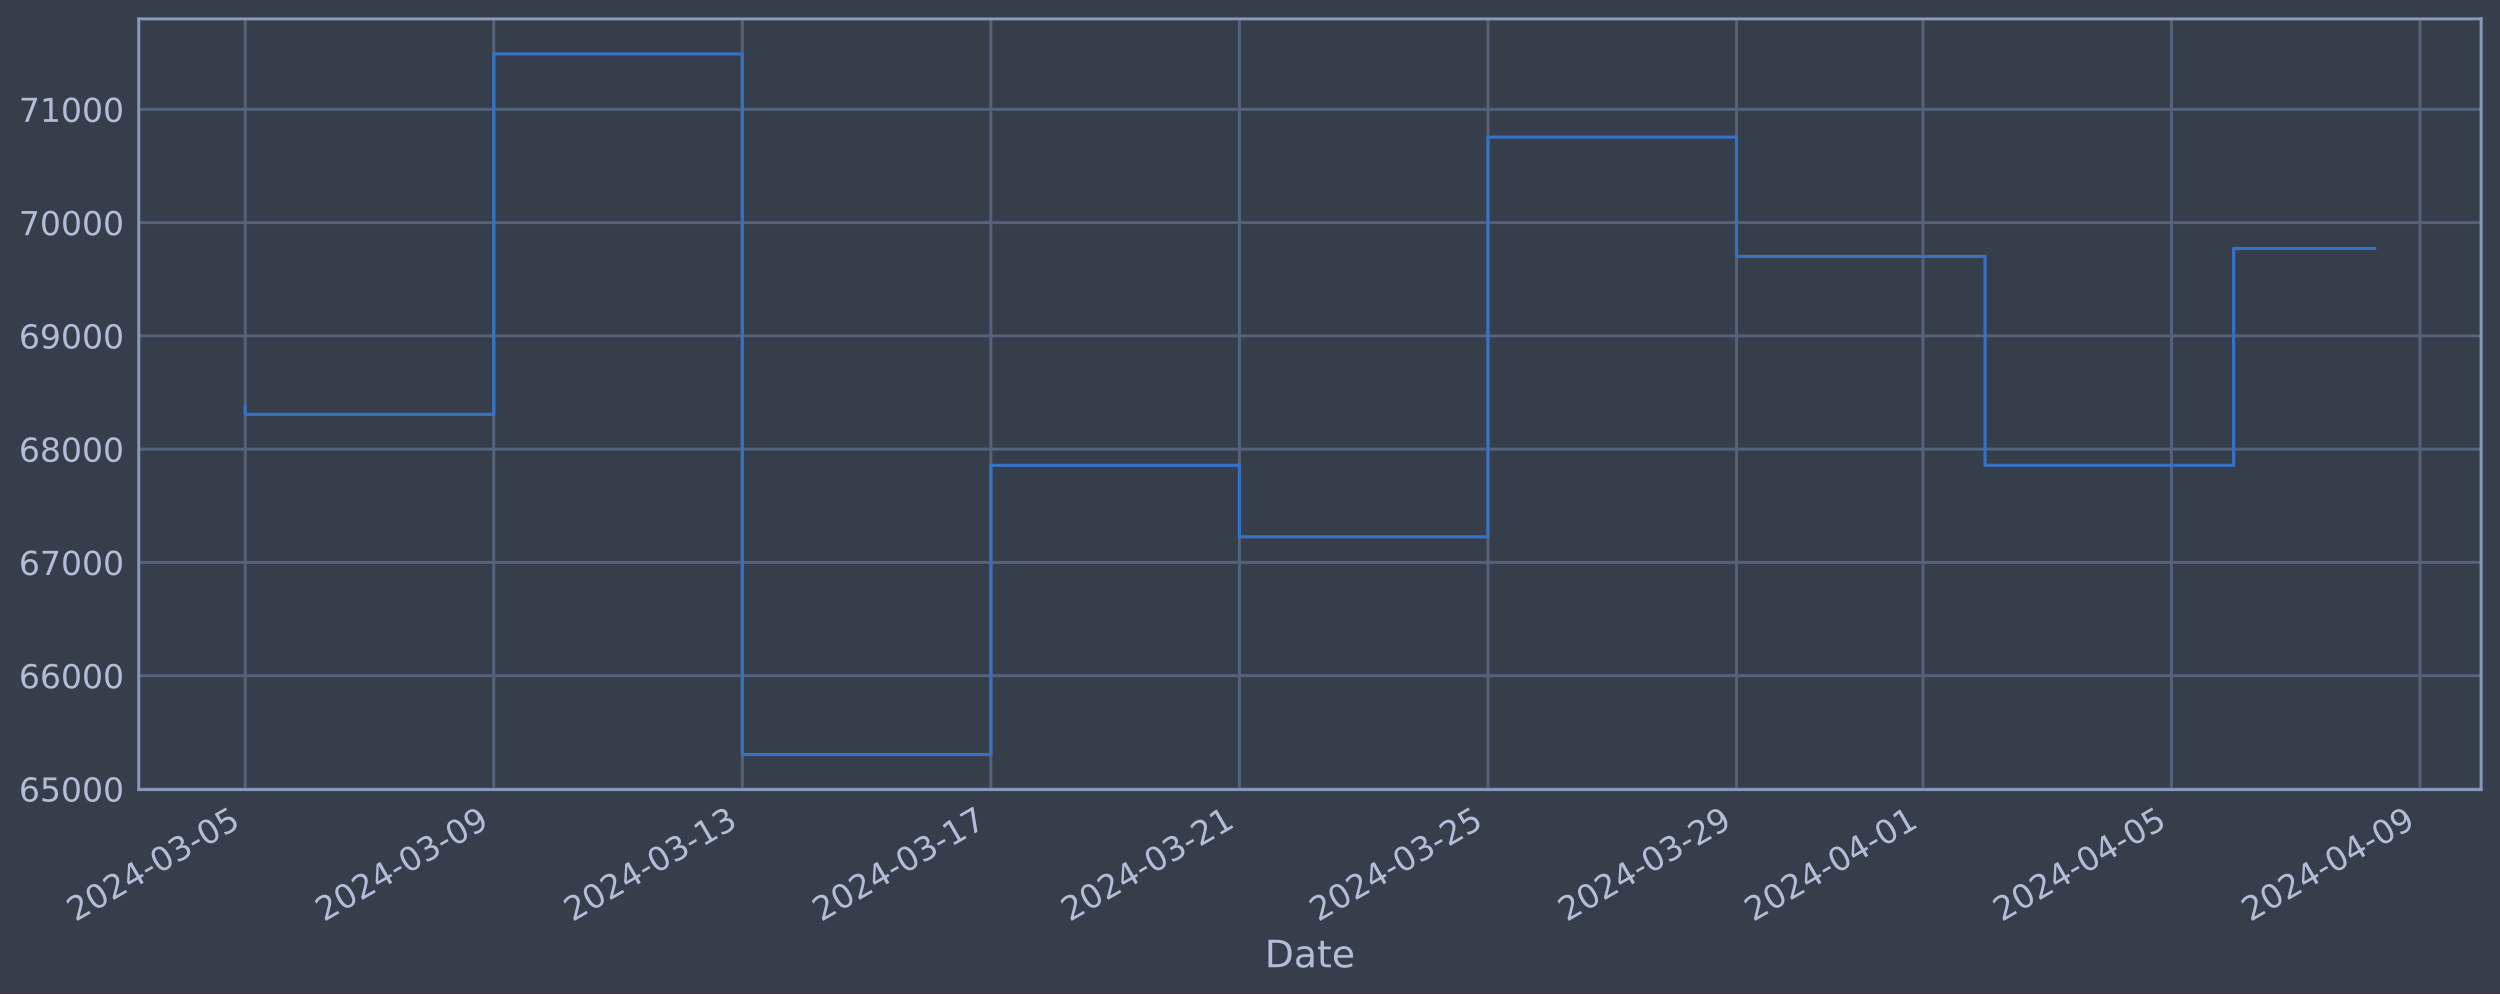
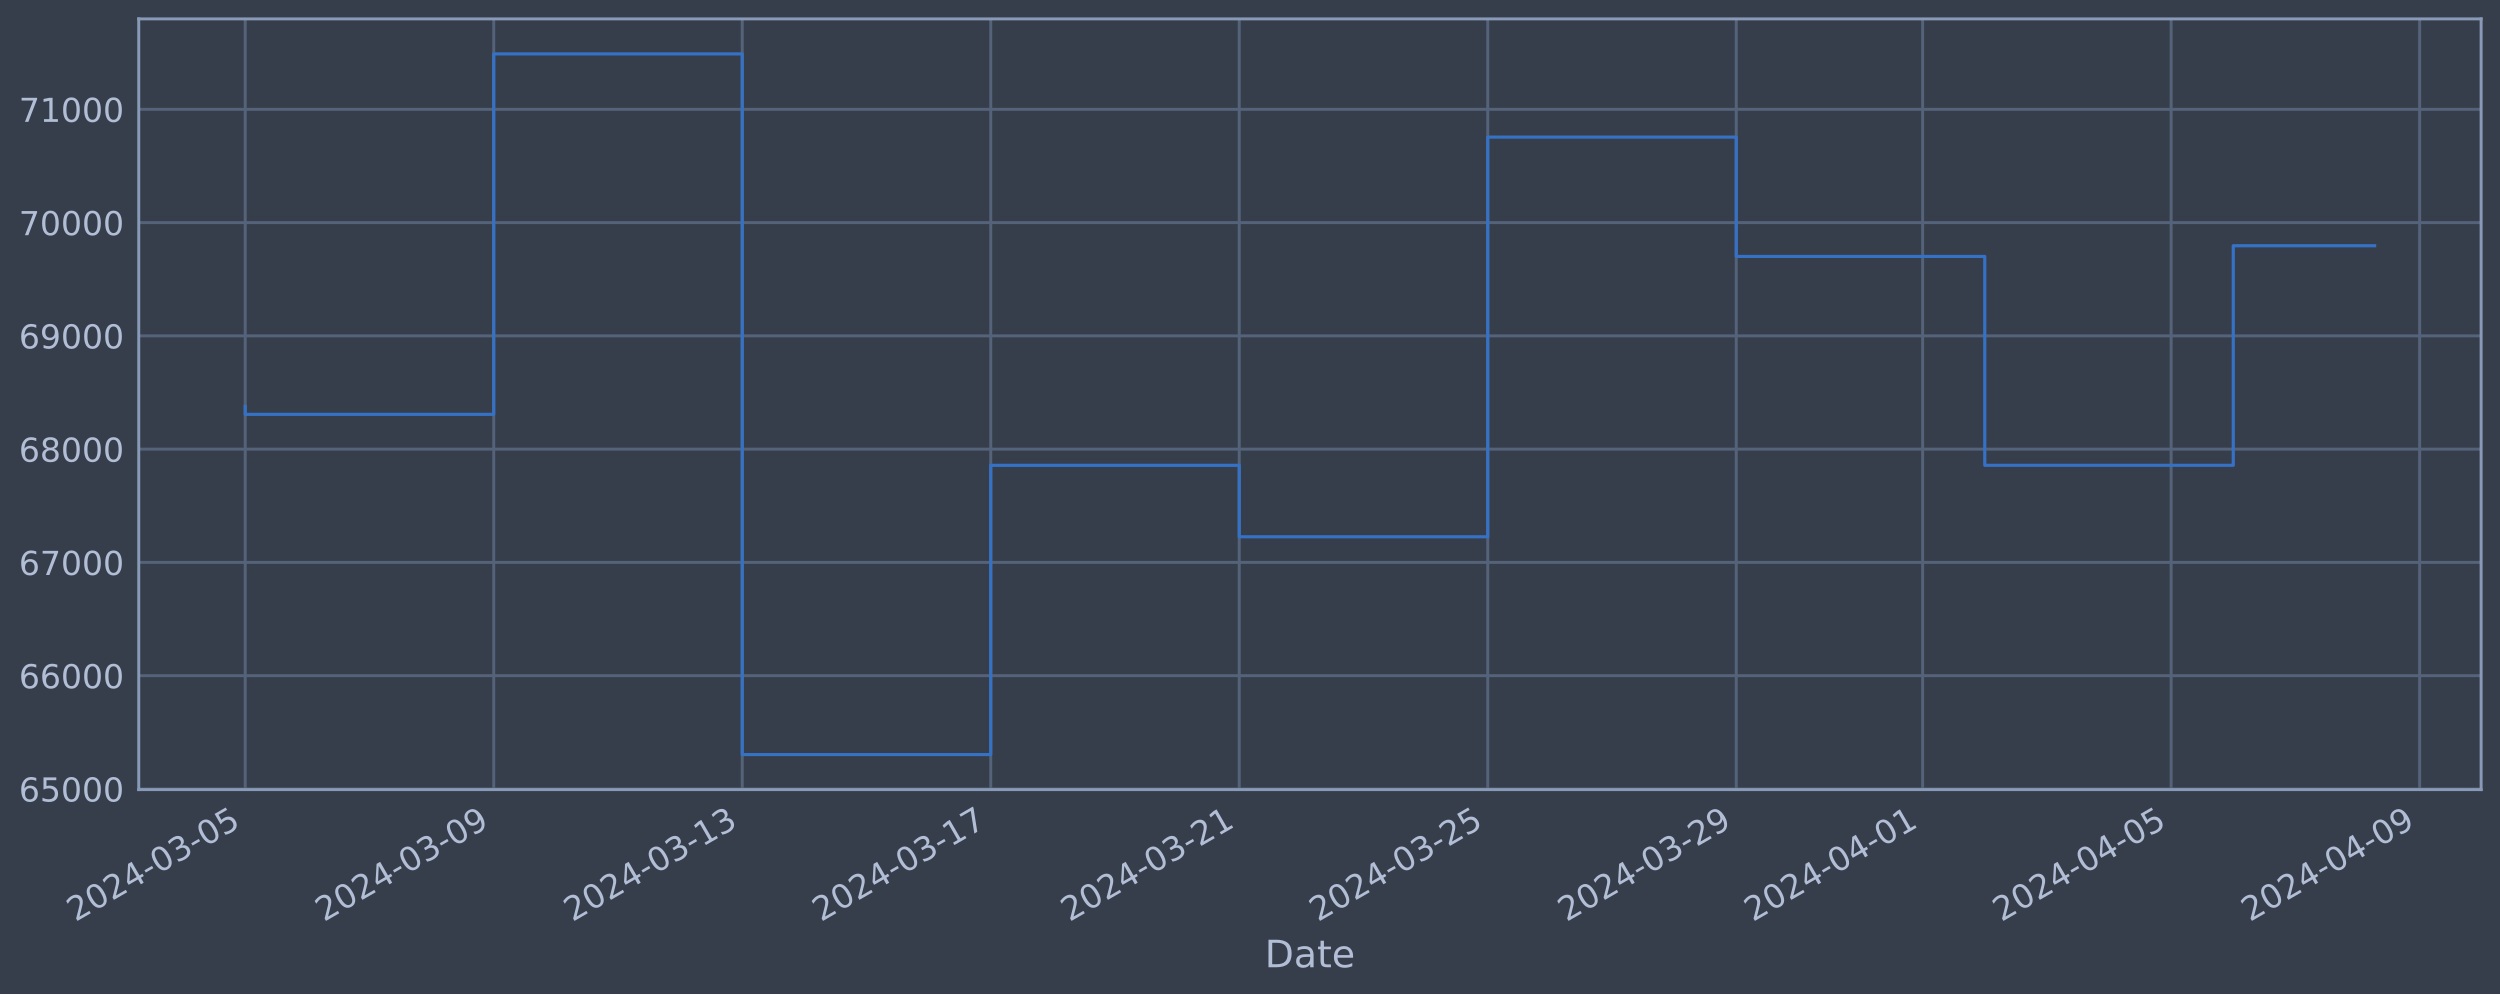
<svg xmlns="http://www.w3.org/2000/svg" xmlns:xlink="http://www.w3.org/1999/xlink" width="952.884pt" height="378.87pt" viewBox="0 0 952.884 378.87" version="1.1">
  <defs>
    <style type="text/css">*{stroke-linejoin: round; stroke-linecap: butt}</style>
  </defs>
  <g id="figure_1">
    <g id="patch_1">
      <path d="M 0 378.87  L 952.884 378.87  L 952.884 0  L 0 0  z " style="fill: #373e4b" />
    </g>
    <g id="axes_1">
      <g id="patch_2">
        <path d="M 52.884 300.96  L 945.684 300.96  L 945.684 7.2  L 52.884 7.2  z " style="fill: #373e4b" />
      </g>
      <g id="matplotlib.axis_1">
        <g id="xtick_1">
          <g id="line2d_1">
-             <path d="M 93.466 300.96  L 93.466 7.2  " clip-path="url(#peee7de2573)" style="fill: none; stroke: #546379; stroke-width: 1.12; stroke-linecap: square" />
+             <path d="M 93.466 300.96  L 93.466 7.2  " clip-path="url(#pf752efa9e1)" style="fill: none; stroke: #546379; stroke-width: 1.12; stroke-linecap: square" />
          </g>
          <g id="line2d_2" />
          <g id="text_1">
            <g style="fill: #b1bed6" transform="translate(28.74006 351.4642) rotate(-30) scale(0.126 -0.126)">
              <defs>
                <path id="DejaVuSans-32" d="M 1228 531  L 3431 531  L 3431 0  L 469 0  L 469 531  Q 828 903 1448 1529  Q 2069 2156 2228 2338  Q 2531 2678 2651 2914  Q 2772 3150 2772 3378  Q 2772 3750 2511 3984  Q 2250 4219 1831 4219  Q 1534 4219 1204 4116  Q 875 4013 500 3803  L 500 4441  Q 881 4594 1212 4672  Q 1544 4750 1819 4750  Q 2544 4750 2975 4387  Q 3406 4025 3406 3419  Q 3406 3131 3298 2873  Q 3191 2616 2906 2266  Q 2828 2175 2409 1742  Q 1991 1309 1228 531  z " transform="scale(0.015625)" />
                <path id="DejaVuSans-30" d="M 2034 4250  Q 1547 4250 1301 3770  Q 1056 3291 1056 2328  Q 1056 1369 1301 889  Q 1547 409 2034 409  Q 2525 409 2770 889  Q 3016 1369 3016 2328  Q 3016 3291 2770 3770  Q 2525 4250 2034 4250  z M 2034 4750  Q 2819 4750 3233 4129  Q 3647 3509 3647 2328  Q 3647 1150 3233 529  Q 2819 -91 2034 -91  Q 1250 -91 836 529  Q 422 1150 422 2328  Q 422 3509 836 4129  Q 1250 4750 2034 4750  z " transform="scale(0.015625)" />
                <path id="DejaVuSans-34" d="M 2419 4116  L 825 1625  L 2419 1625  L 2419 4116  z M 2253 4666  L 3047 4666  L 3047 1625  L 3713 1625  L 3713 1100  L 3047 1100  L 3047 0  L 2419 0  L 2419 1100  L 313 1100  L 313 1709  L 2253 4666  z " transform="scale(0.015625)" />
                <path id="DejaVuSans-2d" d="M 313 2009  L 1997 2009  L 1997 1497  L 313 1497  L 313 2009  z " transform="scale(0.015625)" />
                <path id="DejaVuSans-33" d="M 2597 2516  Q 3050 2419 3304 2112  Q 3559 1806 3559 1356  Q 3559 666 3084 287  Q 2609 -91 1734 -91  Q 1441 -91 1130 -33  Q 819 25 488 141  L 488 750  Q 750 597 1062 519  Q 1375 441 1716 441  Q 2309 441 2620 675  Q 2931 909 2931 1356  Q 2931 1769 2642 2001  Q 2353 2234 1838 2234  L 1294 2234  L 1294 2753  L 1863 2753  Q 2328 2753 2575 2939  Q 2822 3125 2822 3475  Q 2822 3834 2567 4026  Q 2313 4219 1838 4219  Q 1578 4219 1281 4162  Q 984 4106 628 3988  L 628 4550  Q 988 4650 1302 4700  Q 1616 4750 1894 4750  Q 2613 4750 3031 4423  Q 3450 4097 3450 3541  Q 3450 3153 3228 2886  Q 3006 2619 2597 2516  z " transform="scale(0.015625)" />
                <path id="DejaVuSans-35" d="M 691 4666  L 3169 4666  L 3169 4134  L 1269 4134  L 1269 2991  Q 1406 3038 1543 3061  Q 1681 3084 1819 3084  Q 2600 3084 3056 2656  Q 3513 2228 3513 1497  Q 3513 744 3044 326  Q 2575 -91 1722 -91  Q 1428 -91 1123 -41  Q 819 9 494 109  L 494 744  Q 775 591 1075 516  Q 1375 441 1709 441  Q 2250 441 2565 725  Q 2881 1009 2881 1497  Q 2881 1984 2565 2268  Q 2250 2553 1709 2553  Q 1456 2553 1204 2497  Q 953 2441 691 2322  L 691 4666  z " transform="scale(0.015625)" />
              </defs>
              <use xlink:href="#DejaVuSans-32" />
              <use xlink:href="#DejaVuSans-30" x="63.623" />
              <use xlink:href="#DejaVuSans-32" x="127.246" />
              <use xlink:href="#DejaVuSans-34" x="190.869" />
              <use xlink:href="#DejaVuSans-2d" x="254.492" />
              <use xlink:href="#DejaVuSans-30" x="290.576" />
              <use xlink:href="#DejaVuSans-33" x="354.199" />
              <use xlink:href="#DejaVuSans-2d" x="417.822" />
              <use xlink:href="#DejaVuSans-30" x="453.906" />
              <use xlink:href="#DejaVuSans-35" x="517.529" />
            </g>
          </g>
        </g>
        <g id="xtick_2">
          <g id="line2d_3">
-             <path d="M 188.202 300.96  L 188.202 7.2  " clip-path="url(#peee7de2573)" style="fill: none; stroke: #546379; stroke-width: 1.12; stroke-linecap: square" />
+             <path d="M 188.185 300.96  L 188.185 7.2  " clip-path="url(#pf752efa9e1)" style="fill: none; stroke: #546379; stroke-width: 1.12; stroke-linecap: square" />
          </g>
          <g id="line2d_4" />
          <g id="text_2">
-             <g style="fill: #b1bed6" transform="translate(123.4768 351.4642) rotate(-30) scale(0.126 -0.126)">
+             <g style="fill: #b1bed6" transform="translate(123.4591 351.4642) rotate(-30) scale(0.126 -0.126)">
              <defs>
                <path id="DejaVuSans-39" d="M 703 97  L 703 672  Q 941 559 1184 500  Q 1428 441 1663 441  Q 2288 441 2617 861  Q 2947 1281 2994 2138  Q 2813 1869 2534 1725  Q 2256 1581 1919 1581  Q 1219 1581 811 2004  Q 403 2428 403 3163  Q 403 3881 828 4315  Q 1253 4750 1959 4750  Q 2769 4750 3195 4129  Q 3622 3509 3622 2328  Q 3622 1225 3098 567  Q 2575 -91 1691 -91  Q 1453 -91 1209 -44  Q 966 3 703 97  z M 1959 2075  Q 2384 2075 2632 2365  Q 2881 2656 2881 3163  Q 2881 3666 2632 3958  Q 2384 4250 1959 4250  Q 1534 4250 1286 3958  Q 1038 3666 1038 3163  Q 1038 2656 1286 2365  Q 1534 2075 1959 2075  z " transform="scale(0.015625)" />
              </defs>
              <use xlink:href="#DejaVuSans-32" />
              <use xlink:href="#DejaVuSans-30" x="63.623" />
              <use xlink:href="#DejaVuSans-32" x="127.246" />
              <use xlink:href="#DejaVuSans-34" x="190.869" />
              <use xlink:href="#DejaVuSans-2d" x="254.492" />
              <use xlink:href="#DejaVuSans-30" x="290.576" />
              <use xlink:href="#DejaVuSans-33" x="354.199" />
              <use xlink:href="#DejaVuSans-2d" x="417.822" />
              <use xlink:href="#DejaVuSans-30" x="453.906" />
              <use xlink:href="#DejaVuSans-39" x="517.529" />
            </g>
          </g>
        </g>
        <g id="xtick_3">
          <g id="line2d_5">
-             <path d="M 282.939 300.96  L 282.939 7.2  " clip-path="url(#peee7de2573)" style="fill: none; stroke: #546379; stroke-width: 1.12; stroke-linecap: square" />
+             <path d="M 282.904 300.96  L 282.904 7.2  " clip-path="url(#pf752efa9e1)" style="fill: none; stroke: #546379; stroke-width: 1.12; stroke-linecap: square" />
          </g>
          <g id="line2d_6" />
          <g id="text_3">
-             <g style="fill: #b1bed6" transform="translate(218.2135 351.4642) rotate(-30) scale(0.126 -0.126)">
+             <g style="fill: #b1bed6" transform="translate(218.1782 351.4642) rotate(-30) scale(0.126 -0.126)">
              <defs>
                <path id="DejaVuSans-31" d="M 794 531  L 1825 531  L 1825 4091  L 703 3866  L 703 4441  L 1819 4666  L 2450 4666  L 2450 531  L 3481 531  L 3481 0  L 794 0  L 794 531  z " transform="scale(0.015625)" />
              </defs>
              <use xlink:href="#DejaVuSans-32" />
              <use xlink:href="#DejaVuSans-30" x="63.623" />
              <use xlink:href="#DejaVuSans-32" x="127.246" />
              <use xlink:href="#DejaVuSans-34" x="190.869" />
              <use xlink:href="#DejaVuSans-2d" x="254.492" />
              <use xlink:href="#DejaVuSans-30" x="290.576" />
              <use xlink:href="#DejaVuSans-33" x="354.199" />
              <use xlink:href="#DejaVuSans-2d" x="417.822" />
              <use xlink:href="#DejaVuSans-31" x="453.906" />
              <use xlink:href="#DejaVuSans-33" x="517.529" />
            </g>
          </g>
        </g>
        <g id="xtick_4">
          <g id="line2d_7">
-             <path d="M 377.676 300.96  L 377.676 7.2  " clip-path="url(#peee7de2573)" style="fill: none; stroke: #546379; stroke-width: 1.12; stroke-linecap: square" />
+             <path d="M 377.623 300.96  L 377.623 7.2  " clip-path="url(#pf752efa9e1)" style="fill: none; stroke: #546379; stroke-width: 1.12; stroke-linecap: square" />
          </g>
          <g id="line2d_8" />
          <g id="text_4">
-             <g style="fill: #b1bed6" transform="translate(312.9501 351.4642) rotate(-30) scale(0.126 -0.126)">
+             <g style="fill: #b1bed6" transform="translate(312.8973 351.4642) rotate(-30) scale(0.126 -0.126)">
              <defs>
                <path id="DejaVuSans-37" d="M 525 4666  L 3525 4666  L 3525 4397  L 1831 0  L 1172 0  L 2766 4134  L 525 4134  L 525 4666  z " transform="scale(0.015625)" />
              </defs>
              <use xlink:href="#DejaVuSans-32" />
              <use xlink:href="#DejaVuSans-30" x="63.623" />
              <use xlink:href="#DejaVuSans-32" x="127.246" />
              <use xlink:href="#DejaVuSans-34" x="190.869" />
              <use xlink:href="#DejaVuSans-2d" x="254.492" />
              <use xlink:href="#DejaVuSans-30" x="290.576" />
              <use xlink:href="#DejaVuSans-33" x="354.199" />
              <use xlink:href="#DejaVuSans-2d" x="417.822" />
              <use xlink:href="#DejaVuSans-31" x="453.906" />
              <use xlink:href="#DejaVuSans-37" x="517.529" />
            </g>
          </g>
        </g>
        <g id="xtick_5">
          <g id="line2d_9">
-             <path d="M 472.412 300.96  L 472.412 7.2  " clip-path="url(#peee7de2573)" style="fill: none; stroke: #546379; stroke-width: 1.12; stroke-linecap: square" />
+             <path d="M 472.342 300.96  L 472.342 7.2  " clip-path="url(#pf752efa9e1)" style="fill: none; stroke: #546379; stroke-width: 1.12; stroke-linecap: square" />
          </g>
          <g id="line2d_10" />
          <g id="text_5">
-             <g style="fill: #b1bed6" transform="translate(407.6868 351.4642) rotate(-30) scale(0.126 -0.126)">
+             <g style="fill: #b1bed6" transform="translate(407.6163 351.4642) rotate(-30) scale(0.126 -0.126)">
              <use xlink:href="#DejaVuSans-32" />
              <use xlink:href="#DejaVuSans-30" x="63.623" />
              <use xlink:href="#DejaVuSans-32" x="127.246" />
              <use xlink:href="#DejaVuSans-34" x="190.869" />
              <use xlink:href="#DejaVuSans-2d" x="254.492" />
              <use xlink:href="#DejaVuSans-30" x="290.576" />
              <use xlink:href="#DejaVuSans-33" x="354.199" />
              <use xlink:href="#DejaVuSans-2d" x="417.822" />
              <use xlink:href="#DejaVuSans-32" x="453.906" />
              <use xlink:href="#DejaVuSans-31" x="517.529" />
            </g>
          </g>
        </g>
        <g id="xtick_6">
          <g id="line2d_11">
-             <path d="M 567.149 300.96  L 567.149 7.2  " clip-path="url(#peee7de2573)" style="fill: none; stroke: #546379; stroke-width: 1.12; stroke-linecap: square" />
+             <path d="M 567.061 300.96  L 567.061 7.2  " clip-path="url(#pf752efa9e1)" style="fill: none; stroke: #546379; stroke-width: 1.12; stroke-linecap: square" />
          </g>
          <g id="line2d_12" />
          <g id="text_6">
-             <g style="fill: #b1bed6" transform="translate(502.4235 351.4642) rotate(-30) scale(0.126 -0.126)">
+             <g style="fill: #b1bed6" transform="translate(502.3354 351.4642) rotate(-30) scale(0.126 -0.126)">
              <use xlink:href="#DejaVuSans-32" />
              <use xlink:href="#DejaVuSans-30" x="63.623" />
              <use xlink:href="#DejaVuSans-32" x="127.246" />
              <use xlink:href="#DejaVuSans-34" x="190.869" />
              <use xlink:href="#DejaVuSans-2d" x="254.492" />
              <use xlink:href="#DejaVuSans-30" x="290.576" />
              <use xlink:href="#DejaVuSans-33" x="354.199" />
              <use xlink:href="#DejaVuSans-2d" x="417.822" />
              <use xlink:href="#DejaVuSans-32" x="453.906" />
              <use xlink:href="#DejaVuSans-35" x="517.529" />
            </g>
          </g>
        </g>
        <g id="xtick_7">
          <g id="line2d_13">
-             <path d="M 661.886 300.96  L 661.886 7.2  " clip-path="url(#peee7de2573)" style="fill: none; stroke: #546379; stroke-width: 1.12; stroke-linecap: square" />
+             <path d="M 661.78 300.96  L 661.78 7.2  " clip-path="url(#pf752efa9e1)" style="fill: none; stroke: #546379; stroke-width: 1.12; stroke-linecap: square" />
          </g>
          <g id="line2d_14" />
          <g id="text_7">
-             <g style="fill: #b1bed6" transform="translate(597.1602 351.4642) rotate(-30) scale(0.126 -0.126)">
+             <g style="fill: #b1bed6" transform="translate(597.0545 351.4642) rotate(-30) scale(0.126 -0.126)">
              <use xlink:href="#DejaVuSans-32" />
              <use xlink:href="#DejaVuSans-30" x="63.623" />
              <use xlink:href="#DejaVuSans-32" x="127.246" />
              <use xlink:href="#DejaVuSans-34" x="190.869" />
              <use xlink:href="#DejaVuSans-2d" x="254.492" />
              <use xlink:href="#DejaVuSans-30" x="290.576" />
              <use xlink:href="#DejaVuSans-33" x="354.199" />
              <use xlink:href="#DejaVuSans-2d" x="417.822" />
              <use xlink:href="#DejaVuSans-32" x="453.906" />
              <use xlink:href="#DejaVuSans-39" x="517.529" />
            </g>
          </g>
        </g>
        <g id="xtick_8">
          <g id="line2d_15">
-             <path d="M 732.938 300.96  L 732.938 7.2  " clip-path="url(#peee7de2573)" style="fill: none; stroke: #546379; stroke-width: 1.12; stroke-linecap: square" />
+             <path d="M 732.819 300.96  L 732.819 7.2  " clip-path="url(#pf752efa9e1)" style="fill: none; stroke: #546379; stroke-width: 1.12; stroke-linecap: square" />
          </g>
          <g id="line2d_16" />
          <g id="text_8">
-             <g style="fill: #b1bed6" transform="translate(668.2128 351.4642) rotate(-30) scale(0.126 -0.126)">
+             <g style="fill: #b1bed6" transform="translate(668.0938 351.4642) rotate(-30) scale(0.126 -0.126)">
              <use xlink:href="#DejaVuSans-32" />
              <use xlink:href="#DejaVuSans-30" x="63.623" />
              <use xlink:href="#DejaVuSans-32" x="127.246" />
              <use xlink:href="#DejaVuSans-34" x="190.869" />
              <use xlink:href="#DejaVuSans-2d" x="254.492" />
              <use xlink:href="#DejaVuSans-30" x="290.576" />
              <use xlink:href="#DejaVuSans-34" x="354.199" />
              <use xlink:href="#DejaVuSans-2d" x="417.822" />
              <use xlink:href="#DejaVuSans-30" x="453.906" />
              <use xlink:href="#DejaVuSans-31" x="517.529" />
            </g>
          </g>
        </g>
        <g id="xtick_9">
          <g id="line2d_17">
-             <path d="M 827.675 300.96  L 827.675 7.2  " clip-path="url(#peee7de2573)" style="fill: none; stroke: #546379; stroke-width: 1.12; stroke-linecap: square" />
+             <path d="M 827.538 300.96  L 827.538 7.2  " clip-path="url(#pf752efa9e1)" style="fill: none; stroke: #546379; stroke-width: 1.12; stroke-linecap: square" />
          </g>
          <g id="line2d_18" />
          <g id="text_9">
-             <g style="fill: #b1bed6" transform="translate(762.9495 351.4642) rotate(-30) scale(0.126 -0.126)">
+             <g style="fill: #b1bed6" transform="translate(762.8129 351.4642) rotate(-30) scale(0.126 -0.126)">
              <use xlink:href="#DejaVuSans-32" />
              <use xlink:href="#DejaVuSans-30" x="63.623" />
              <use xlink:href="#DejaVuSans-32" x="127.246" />
              <use xlink:href="#DejaVuSans-34" x="190.869" />
              <use xlink:href="#DejaVuSans-2d" x="254.492" />
              <use xlink:href="#DejaVuSans-30" x="290.576" />
              <use xlink:href="#DejaVuSans-34" x="354.199" />
              <use xlink:href="#DejaVuSans-2d" x="417.822" />
              <use xlink:href="#DejaVuSans-30" x="453.906" />
              <use xlink:href="#DejaVuSans-35" x="517.529" />
            </g>
          </g>
        </g>
        <g id="xtick_10">
          <g id="line2d_19">
-             <path d="M 922.412 300.96  L 922.412 7.2  " clip-path="url(#peee7de2573)" style="fill: none; stroke: #546379; stroke-width: 1.12; stroke-linecap: square" />
+             <path d="M 922.257 300.96  L 922.257 7.2  " clip-path="url(#pf752efa9e1)" style="fill: none; stroke: #546379; stroke-width: 1.12; stroke-linecap: square" />
          </g>
          <g id="line2d_20" />
          <g id="text_10">
-             <g style="fill: #b1bed6" transform="translate(857.6862 351.4642) rotate(-30) scale(0.126 -0.126)">
+             <g style="fill: #b1bed6" transform="translate(857.5319 351.4642) rotate(-30) scale(0.126 -0.126)">
              <use xlink:href="#DejaVuSans-32" />
              <use xlink:href="#DejaVuSans-30" x="63.623" />
              <use xlink:href="#DejaVuSans-32" x="127.246" />
              <use xlink:href="#DejaVuSans-34" x="190.869" />
              <use xlink:href="#DejaVuSans-2d" x="254.492" />
              <use xlink:href="#DejaVuSans-30" x="290.576" />
              <use xlink:href="#DejaVuSans-34" x="354.199" />
              <use xlink:href="#DejaVuSans-2d" x="417.822" />
              <use xlink:href="#DejaVuSans-30" x="453.906" />
              <use xlink:href="#DejaVuSans-39" x="517.529" />
            </g>
          </g>
        </g>
        <g id="text_11">
          <g style="fill: #b1bed6" transform="translate(482.0746 368.6753) scale(0.144 -0.144)">
            <defs>
              <path id="DejaVuSans-44" d="M 1259 4147  L 1259 519  L 2022 519  Q 2988 519 3436 956  Q 3884 1394 3884 2338  Q 3884 3275 3436 3711  Q 2988 4147 2022 4147  L 1259 4147  z M 628 4666  L 1925 4666  Q 3281 4666 3915 4102  Q 4550 3538 4550 2338  Q 4550 1131 3912 565  Q 3275 0 1925 0  L 628 0  L 628 4666  z " transform="scale(0.015625)" />
              <path id="DejaVuSans-61" d="M 2194 1759  Q 1497 1759 1228 1600  Q 959 1441 959 1056  Q 959 750 1161 570  Q 1363 391 1709 391  Q 2188 391 2477 730  Q 2766 1069 2766 1631  L 2766 1759  L 2194 1759  z M 3341 1997  L 3341 0  L 2766 0  L 2766 531  Q 2569 213 2275 61  Q 1981 -91 1556 -91  Q 1019 -91 701 211  Q 384 513 384 1019  Q 384 1609 779 1909  Q 1175 2209 1959 2209  L 2766 2209  L 2766 2266  Q 2766 2663 2505 2880  Q 2244 3097 1772 3097  Q 1472 3097 1187 3025  Q 903 2953 641 2809  L 641 3341  Q 956 3463 1253 3523  Q 1550 3584 1831 3584  Q 2591 3584 2966 3190  Q 3341 2797 3341 1997  z " transform="scale(0.015625)" />
              <path id="DejaVuSans-74" d="M 1172 4494  L 1172 3500  L 2356 3500  L 2356 3053  L 1172 3053  L 1172 1153  Q 1172 725 1289 603  Q 1406 481 1766 481  L 2356 481  L 2356 0  L 1766 0  Q 1100 0 847 248  Q 594 497 594 1153  L 594 3053  L 172 3053  L 172 3500  L 594 3500  L 594 4494  L 1172 4494  z " transform="scale(0.015625)" />
              <path id="DejaVuSans-65" d="M 3597 1894  L 3597 1613  L 953 1613  Q 991 1019 1311 708  Q 1631 397 2203 397  Q 2534 397 2845 478  Q 3156 559 3463 722  L 3463 178  Q 3153 47 2828 -22  Q 2503 -91 2169 -91  Q 1331 -91 842 396  Q 353 884 353 1716  Q 353 2575 817 3079  Q 1281 3584 2069 3584  Q 2775 3584 3186 3129  Q 3597 2675 3597 1894  z M 3022 2063  Q 3016 2534 2758 2815  Q 2500 3097 2075 3097  Q 1594 3097 1305 2825  Q 1016 2553 972 2059  L 3022 2063  z " transform="scale(0.015625)" />
            </defs>
            <use xlink:href="#DejaVuSans-44" />
            <use xlink:href="#DejaVuSans-61" x="77.002" />
            <use xlink:href="#DejaVuSans-74" x="138.281" />
            <use xlink:href="#DejaVuSans-65" x="177.49" />
          </g>
        </g>
      </g>
      <g id="matplotlib.axis_2">
        <g id="ytick_1">
          <g id="line2d_21">
-             <path d="M 52.884 300.718  L 945.684 300.718  " clip-path="url(#peee7de2573)" style="fill: none; stroke: #546379; stroke-width: 1.12; stroke-linecap: square" />
+             <path d="M 52.884 300.718  L 945.684 300.718  " clip-path="url(#pf752efa9e1)" style="fill: none; stroke: #546379; stroke-width: 1.12; stroke-linecap: square" />
          </g>
          <g id="line2d_22" />
          <g id="text_12">
            <g style="fill: #b1bed6" transform="translate(7.2 305.5049) scale(0.126 -0.126)">
              <defs>
                <path id="DejaVuSans-36" d="M 2113 2584  Q 1688 2584 1439 2293  Q 1191 2003 1191 1497  Q 1191 994 1439 701  Q 1688 409 2113 409  Q 2538 409 2786 701  Q 3034 994 3034 1497  Q 3034 2003 2786 2293  Q 2538 2584 2113 2584  z M 3366 4563  L 3366 3988  Q 3128 4100 2886 4159  Q 2644 4219 2406 4219  Q 1781 4219 1451 3797  Q 1122 3375 1075 2522  Q 1259 2794 1537 2939  Q 1816 3084 2150 3084  Q 2853 3084 3261 2657  Q 3669 2231 3669 1497  Q 3669 778 3244 343  Q 2819 -91 2113 -91  Q 1303 -91 875 529  Q 447 1150 447 2328  Q 447 3434 972 4092  Q 1497 4750 2381 4750  Q 2619 4750 2861 4703  Q 3103 4656 3366 4563  z " transform="scale(0.015625)" />
              </defs>
              <use xlink:href="#DejaVuSans-36" />
              <use xlink:href="#DejaVuSans-35" x="63.623" />
              <use xlink:href="#DejaVuSans-30" x="127.246" />
              <use xlink:href="#DejaVuSans-30" x="190.869" />
              <use xlink:href="#DejaVuSans-30" x="254.492" />
            </g>
          </g>
        </g>
        <g id="ytick_2">
          <g id="line2d_23">
-             <path d="M 52.884 257.544  L 945.684 257.544  " clip-path="url(#peee7de2573)" style="fill: none; stroke: #546379; stroke-width: 1.12; stroke-linecap: square" />
+             <path d="M 52.884 257.544  L 945.684 257.544  " clip-path="url(#pf752efa9e1)" style="fill: none; stroke: #546379; stroke-width: 1.12; stroke-linecap: square" />
          </g>
          <g id="line2d_24" />
          <g id="text_13">
            <g style="fill: #b1bed6" transform="translate(7.2 262.331) scale(0.126 -0.126)">
              <use xlink:href="#DejaVuSans-36" />
              <use xlink:href="#DejaVuSans-36" x="63.623" />
              <use xlink:href="#DejaVuSans-30" x="127.246" />
              <use xlink:href="#DejaVuSans-30" x="190.869" />
              <use xlink:href="#DejaVuSans-30" x="254.492" />
            </g>
          </g>
        </g>
        <g id="ytick_3">
          <g id="line2d_25">
-             <path d="M 52.884 214.37  L 945.684 214.37  " clip-path="url(#peee7de2573)" style="fill: none; stroke: #546379; stroke-width: 1.12; stroke-linecap: square" />
+             <path d="M 52.884 214.37  L 945.684 214.37  " clip-path="url(#pf752efa9e1)" style="fill: none; stroke: #546379; stroke-width: 1.12; stroke-linecap: square" />
          </g>
          <g id="line2d_26" />
          <g id="text_14">
            <g style="fill: #b1bed6" transform="translate(7.2 219.157) scale(0.126 -0.126)">
              <use xlink:href="#DejaVuSans-36" />
              <use xlink:href="#DejaVuSans-37" x="63.623" />
              <use xlink:href="#DejaVuSans-30" x="127.246" />
              <use xlink:href="#DejaVuSans-30" x="190.869" />
              <use xlink:href="#DejaVuSans-30" x="254.492" />
            </g>
          </g>
        </g>
        <g id="ytick_4">
          <g id="line2d_27">
-             <path d="M 52.884 171.196  L 945.684 171.196  " clip-path="url(#peee7de2573)" style="fill: none; stroke: #546379; stroke-width: 1.12; stroke-linecap: square" />
+             <path d="M 52.884 171.196  L 945.684 171.196  " clip-path="url(#pf752efa9e1)" style="fill: none; stroke: #546379; stroke-width: 1.12; stroke-linecap: square" />
          </g>
          <g id="line2d_28" />
          <g id="text_15">
            <g style="fill: #b1bed6" transform="translate(7.2 175.9831) scale(0.126 -0.126)">
              <defs>
                <path id="DejaVuSans-38" d="M 2034 2216  Q 1584 2216 1326 1975  Q 1069 1734 1069 1313  Q 1069 891 1326 650  Q 1584 409 2034 409  Q 2484 409 2743 651  Q 3003 894 3003 1313  Q 3003 1734 2745 1975  Q 2488 2216 2034 2216  z M 1403 2484  Q 997 2584 770 2862  Q 544 3141 544 3541  Q 544 4100 942 4425  Q 1341 4750 2034 4750  Q 2731 4750 3128 4425  Q 3525 4100 3525 3541  Q 3525 3141 3298 2862  Q 3072 2584 2669 2484  Q 3125 2378 3379 2068  Q 3634 1759 3634 1313  Q 3634 634 3220 271  Q 2806 -91 2034 -91  Q 1263 -91 848 271  Q 434 634 434 1313  Q 434 1759 690 2068  Q 947 2378 1403 2484  z M 1172 3481  Q 1172 3119 1398 2916  Q 1625 2713 2034 2713  Q 2441 2713 2670 2916  Q 2900 3119 2900 3481  Q 2900 3844 2670 4047  Q 2441 4250 2034 4250  Q 1625 4250 1398 4047  Q 1172 3844 1172 3481  z " transform="scale(0.015625)" />
              </defs>
              <use xlink:href="#DejaVuSans-36" />
              <use xlink:href="#DejaVuSans-38" x="63.623" />
              <use xlink:href="#DejaVuSans-30" x="127.246" />
              <use xlink:href="#DejaVuSans-30" x="190.869" />
              <use xlink:href="#DejaVuSans-30" x="254.492" />
            </g>
          </g>
        </g>
        <g id="ytick_5">
          <g id="line2d_29">
-             <path d="M 52.884 128.022  L 945.684 128.022  " clip-path="url(#peee7de2573)" style="fill: none; stroke: #546379; stroke-width: 1.12; stroke-linecap: square" />
+             <path d="M 52.884 128.022  L 945.684 128.022  " clip-path="url(#pf752efa9e1)" style="fill: none; stroke: #546379; stroke-width: 1.12; stroke-linecap: square" />
          </g>
          <g id="line2d_30" />
          <g id="text_16">
            <g style="fill: #b1bed6" transform="translate(7.2 132.8092) scale(0.126 -0.126)">
              <use xlink:href="#DejaVuSans-36" />
              <use xlink:href="#DejaVuSans-39" x="63.623" />
              <use xlink:href="#DejaVuSans-30" x="127.246" />
              <use xlink:href="#DejaVuSans-30" x="190.869" />
              <use xlink:href="#DejaVuSans-30" x="254.492" />
            </g>
          </g>
        </g>
        <g id="ytick_6">
          <g id="line2d_31">
-             <path d="M 52.884 84.848  L 945.684 84.848  " clip-path="url(#peee7de2573)" style="fill: none; stroke: #546379; stroke-width: 1.12; stroke-linecap: square" />
+             <path d="M 52.884 84.848  L 945.684 84.848  " clip-path="url(#pf752efa9e1)" style="fill: none; stroke: #546379; stroke-width: 1.12; stroke-linecap: square" />
          </g>
          <g id="line2d_32" />
          <g id="text_17">
            <g style="fill: #b1bed6" transform="translate(7.2 89.63523) scale(0.126 -0.126)">
              <use xlink:href="#DejaVuSans-37" />
              <use xlink:href="#DejaVuSans-30" x="63.623" />
              <use xlink:href="#DejaVuSans-30" x="127.246" />
              <use xlink:href="#DejaVuSans-30" x="190.869" />
              <use xlink:href="#DejaVuSans-30" x="254.492" />
            </g>
          </g>
        </g>
        <g id="ytick_7">
          <g id="line2d_33">
-             <path d="M 52.884 41.674  L 945.684 41.674  " clip-path="url(#peee7de2573)" style="fill: none; stroke: #546379; stroke-width: 1.12; stroke-linecap: square" />
+             <path d="M 52.884 41.674  L 945.684 41.674  " clip-path="url(#pf752efa9e1)" style="fill: none; stroke: #546379; stroke-width: 1.12; stroke-linecap: square" />
          </g>
          <g id="line2d_34" />
          <g id="text_18">
            <g style="fill: #b1bed6" transform="translate(7.2 46.4613) scale(0.126 -0.126)">
              <use xlink:href="#DejaVuSans-37" />
              <use xlink:href="#DejaVuSans-31" x="63.623" />
              <use xlink:href="#DejaVuSans-30" x="127.246" />
              <use xlink:href="#DejaVuSans-30" x="190.869" />
              <use xlink:href="#DejaVuSans-30" x="254.492" />
            </g>
          </g>
        </g>
      </g>
      <g id="line2d_35">
-         <path d="M 93.466 154.891  L 93.466 157.946  L 188.202 157.946  L 188.202 20.553  L 282.939 20.553  L 282.939 287.607  L 377.676 287.607  L 377.676 177.362  L 472.412 177.362  L 472.412 204.598  L 567.149 204.598  L 567.149 52.265  L 661.886 52.265  L 661.886 97.744  L 756.622 97.744  L 756.622 177.352  L 851.359 177.352  L 851.359 94.72  L 905.102 94.72  " clip-path="url(#peee7de2573)" style="fill: none; stroke: #3572c6; stroke-width: 1.2; stroke-linecap: square" />
+         <path d="M 93.466 154.891  L 93.466 157.946  L 188.185 157.946  L 188.185 20.553  L 282.904 20.553  L 282.904 287.607  L 377.623 287.607  L 377.623 177.362  L 472.342 177.362  L 472.342 204.598  L 567.061 204.598  L 567.061 52.265  L 661.78 52.265  L 661.78 97.744  L 756.499 97.744  L 756.499 177.352  L 851.218 177.352  L 851.218 93.662  L 905.102 93.662  " clip-path="url(#pf752efa9e1)" style="fill: none; stroke: #3572c6; stroke-width: 1.2; stroke-linecap: square" />
      </g>
      <g id="patch_3">
        <path d="M 52.884 300.96  L 52.884 7.2  " style="fill: none; stroke: #899ab8; stroke-width: 1.12; stroke-linejoin: miter; stroke-linecap: square" />
      </g>
      <g id="patch_4">
        <path d="M 945.684 300.96  L 945.684 7.2  " style="fill: none; stroke: #899ab8; stroke-width: 1.12; stroke-linejoin: miter; stroke-linecap: square" />
      </g>
      <g id="patch_5">
        <path d="M 52.884 300.96  L 945.684 300.96  " style="fill: none; stroke: #899ab8; stroke-width: 1.12; stroke-linejoin: miter; stroke-linecap: square" />
      </g>
      <g id="patch_6">
        <path d="M 52.884 7.2  L 945.684 7.2  " style="fill: none; stroke: #899ab8; stroke-width: 1.12; stroke-linejoin: miter; stroke-linecap: square" />
      </g>
    </g>
  </g>
  <defs>
-     <clipPath id="peee7de2573">
+     <clipPath id="pf752efa9e1">
      <rect x="52.884" y="7.2" width="892.8" height="293.76" />
    </clipPath>
  </defs>
</svg>
